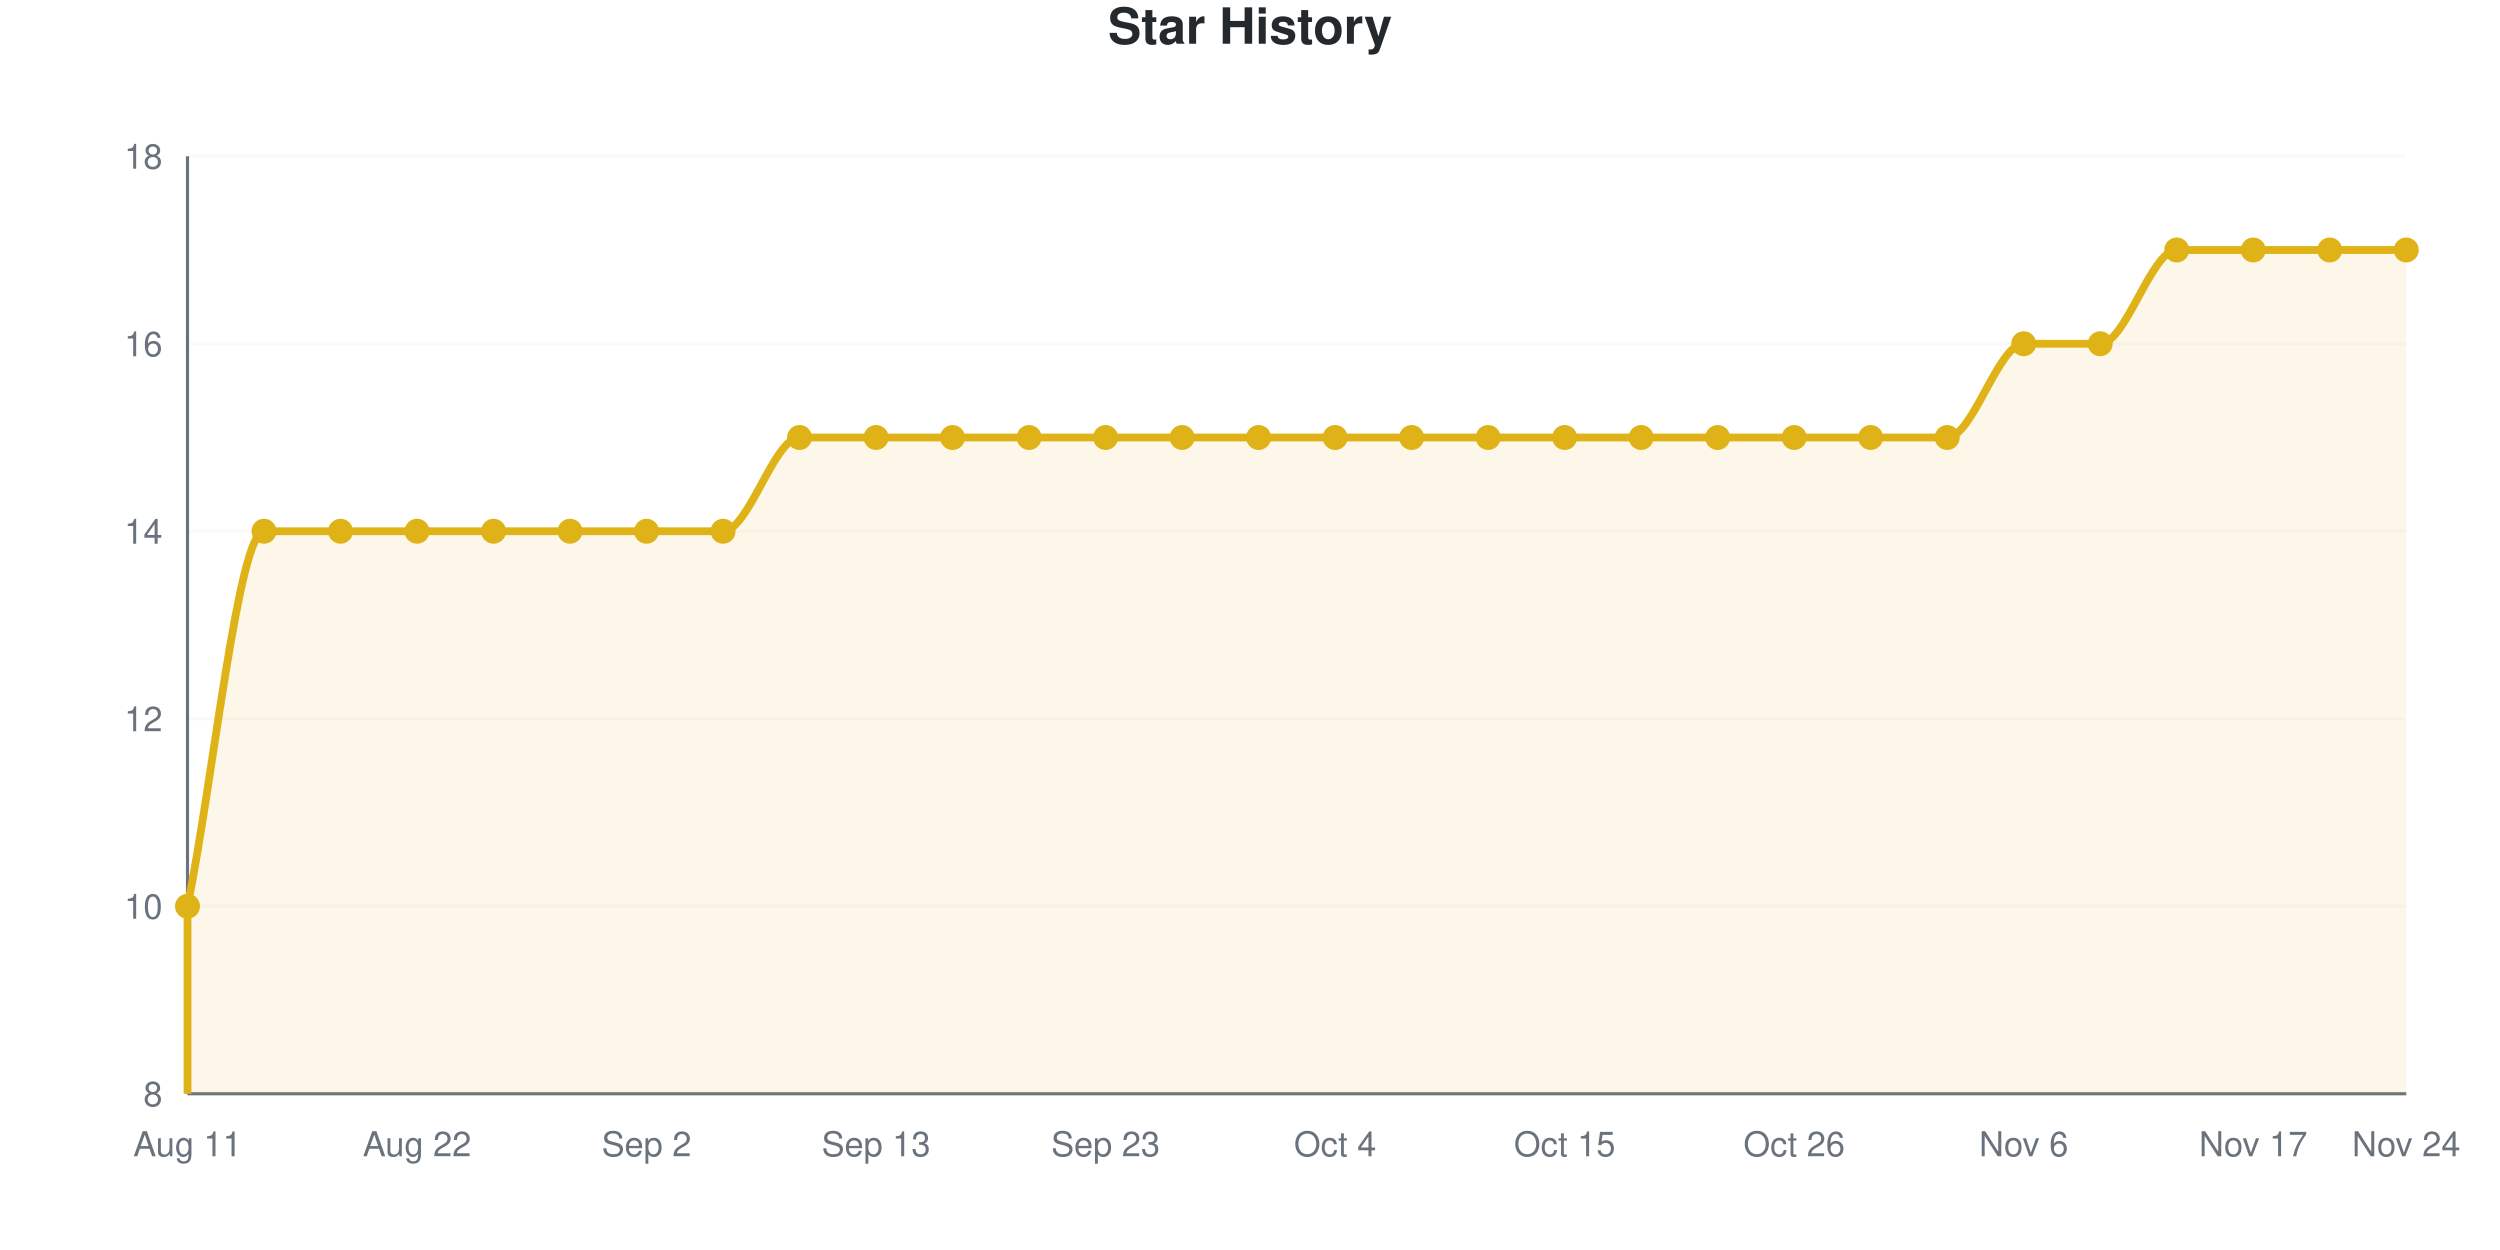
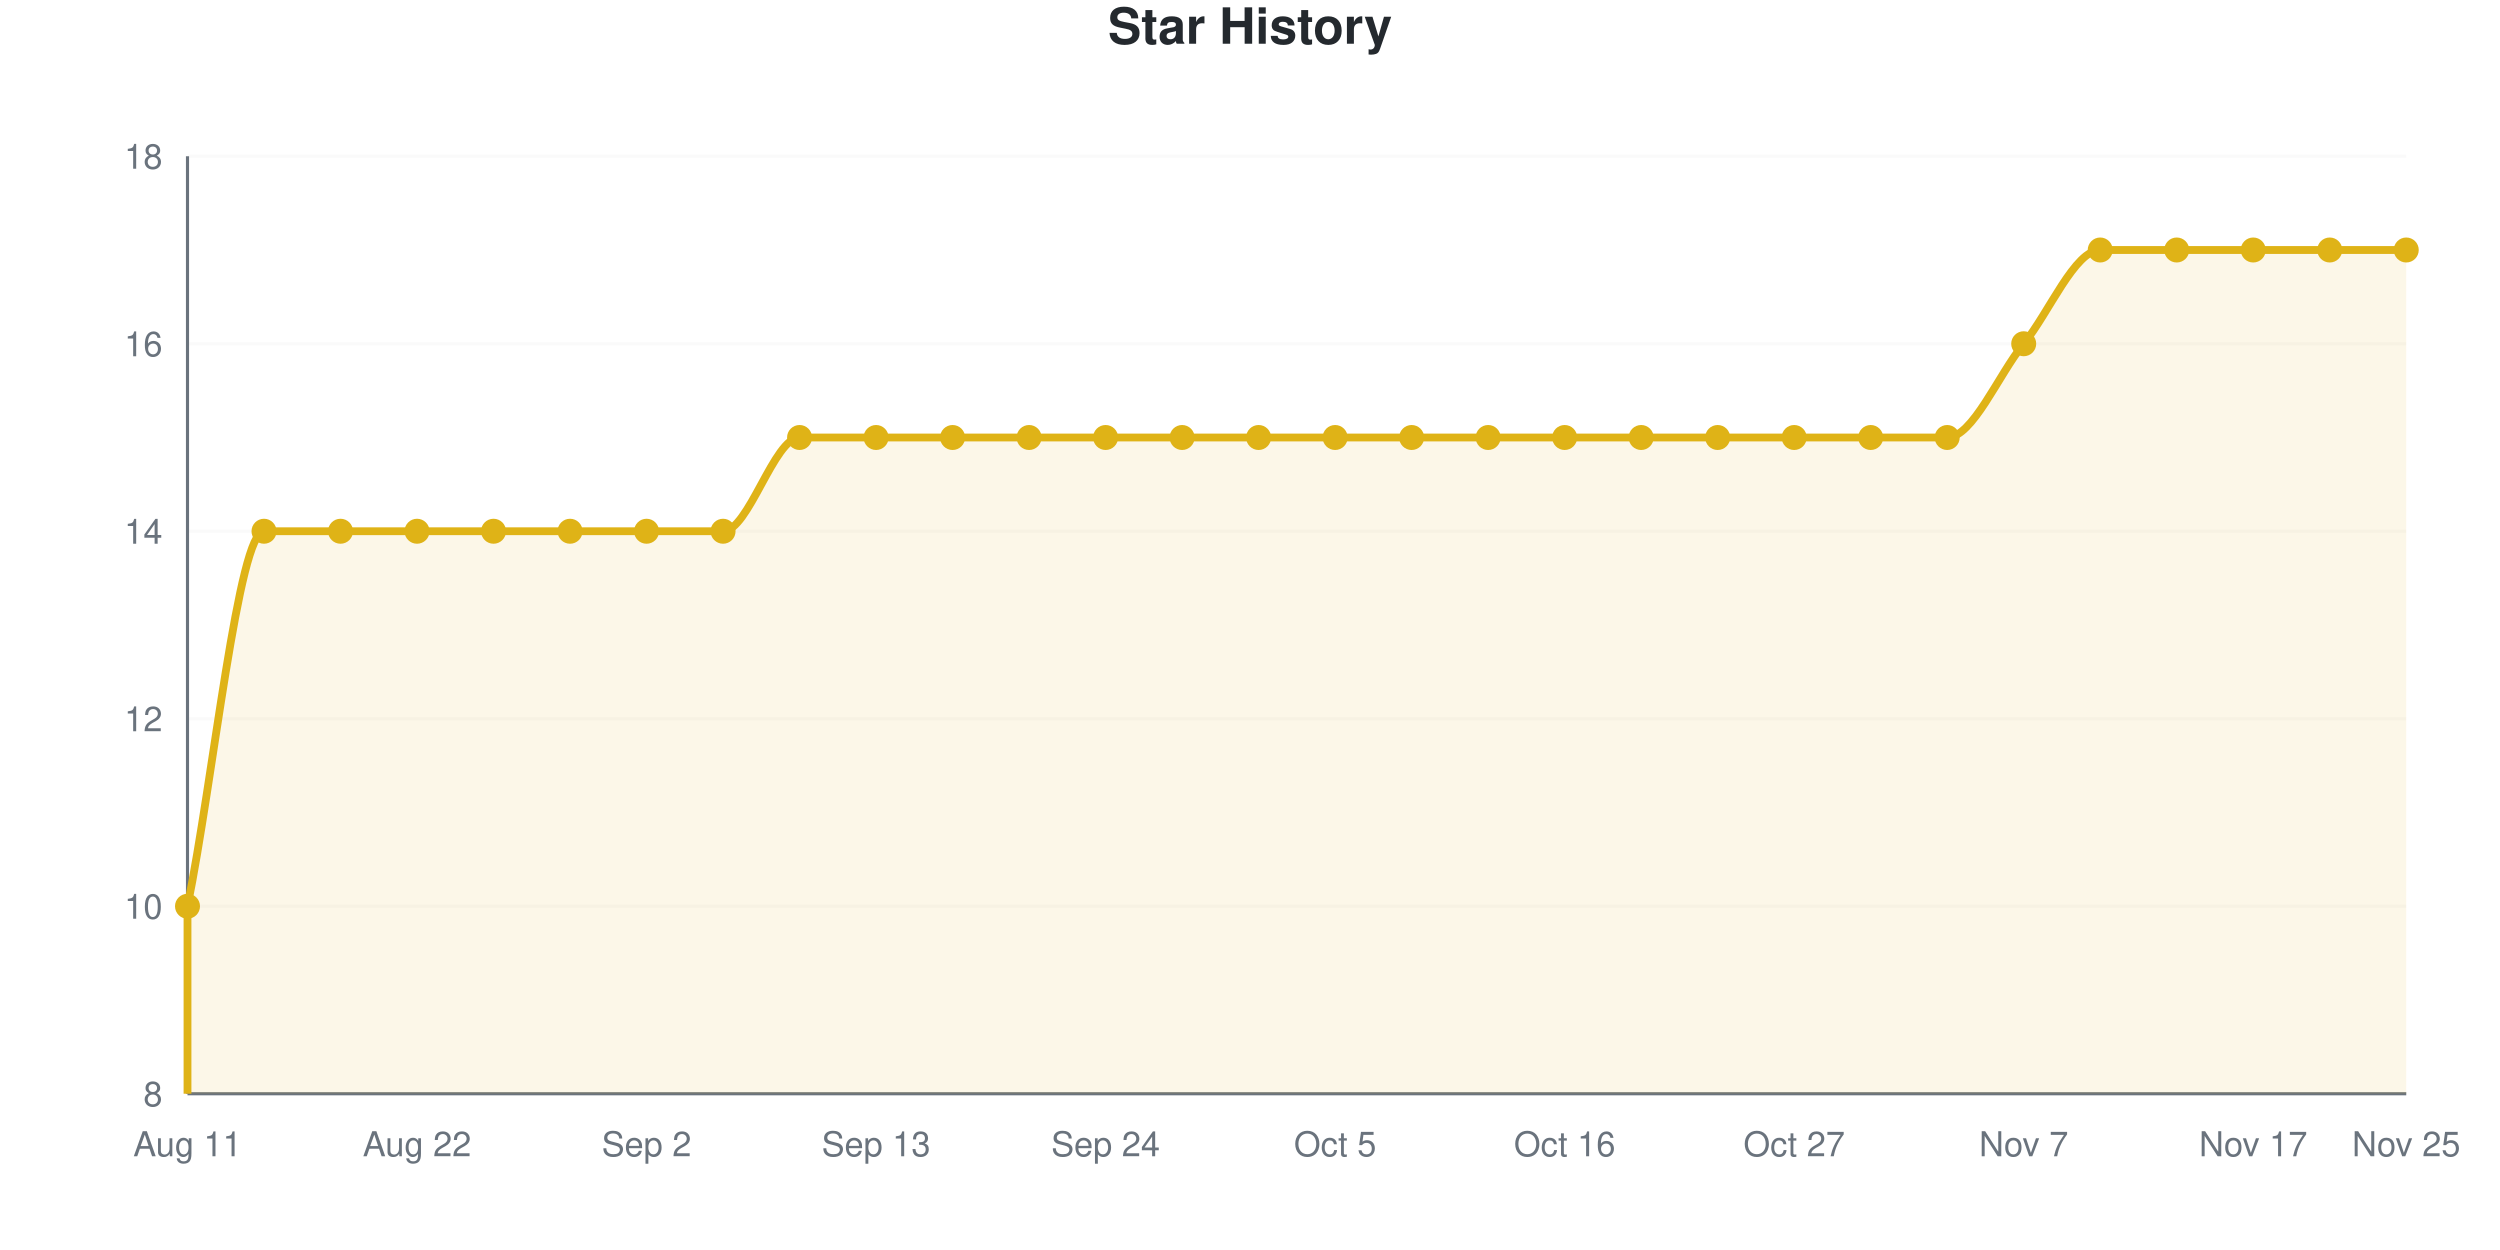
<svg xmlns="http://www.w3.org/2000/svg" viewBox="0 0 800 400" width="800" height="400" role="img">
  <style>
    @media (prefers-reduced-motion: no-preference) {
      @keyframes drawLine {
        to { stroke-dashoffset: 0; }
      }
      @keyframes fadeInPoint {
        0% { opacity: 0; }
        100% { opacity: 1; }
      }
      .data-line-0 {
        stroke-dasharray: 1367;
        stroke-dashoffset: 1367;
        animation: drawLine 2s ease-out forwards;
      }
      .data-point {
        opacity: 0;
        animation: fadeInPoint 0.5s ease-out forwards;
      }
    }
    .chart-bg { fill: #fff; }
    .chart-text { fill: #24292e; }
    .chart-muted { fill: #6a737d; }
    .chart-grid { stroke: #eee; }
    .chart-axis { stroke: #6a737d; }
    @media (prefers-color-scheme: dark) {
      .chart-bg { fill: #0d1117; }
      .chart-text { fill: #e6edf3; }
      .chart-muted { fill: #8b949e; }
      .chart-grid { stroke: #21262d; }
      .chart-axis { stroke: #8b949e; }
    }
  </style>
  <rect width="800" height="400" class="chart-bg" />
  <text x="400" y="14" text-anchor="middle" class="chart-text" font-size="16" font-weight="bold" font-family="-apple-system, BlinkMacSystemFont, 'Segoe UI', Helvetica, Arial, sans-serif">Star History</text>
  <g class="grid">
    <line x1="60" y1="350" x2="770" y2="350" class="chart-grid" stroke-opacity="0.3" />
    <text x="52" y="354" text-anchor="end" class="chart-muted" font-size="11" font-family="-apple-system, BlinkMacSystemFont, 'Segoe UI', Helvetica, Arial, sans-serif">8</text>
    <line x1="60" y1="290" x2="770" y2="290" class="chart-grid" stroke-opacity="0.3" />
    <text x="52" y="294" text-anchor="end" class="chart-muted" font-size="11" font-family="-apple-system, BlinkMacSystemFont, 'Segoe UI', Helvetica, Arial, sans-serif">10</text>
    <line x1="60" y1="230" x2="770" y2="230" class="chart-grid" stroke-opacity="0.3" />
    <text x="52" y="234" text-anchor="end" class="chart-muted" font-size="11" font-family="-apple-system, BlinkMacSystemFont, 'Segoe UI', Helvetica, Arial, sans-serif">12</text>
    <line x1="60" y1="170" x2="770" y2="170" class="chart-grid" stroke-opacity="0.3" />
    <text x="52" y="174" text-anchor="end" class="chart-muted" font-size="11" font-family="-apple-system, BlinkMacSystemFont, 'Segoe UI', Helvetica, Arial, sans-serif">14</text>
    <line x1="60" y1="110" x2="770" y2="110" class="chart-grid" stroke-opacity="0.3" />
    <text x="52" y="114" text-anchor="end" class="chart-muted" font-size="11" font-family="-apple-system, BlinkMacSystemFont, 'Segoe UI', Helvetica, Arial, sans-serif">16</text>
    <line x1="60" y1="50" x2="770" y2="50" class="chart-grid" stroke-opacity="0.3" />
    <text x="52" y="54" text-anchor="end" class="chart-muted" font-size="11" font-family="-apple-system, BlinkMacSystemFont, 'Segoe UI', Helvetica, Arial, sans-serif">18</text>
  </g>
  <g class="milestones">
    
  </g>
  <g class="x-axis">
    <text x="60" y="370" text-anchor="middle" class="chart-muted" font-size="11" font-family="-apple-system, BlinkMacSystemFont, 'Segoe UI', Helvetica, Arial, sans-serif">Aug 11</text>
    <text x="133.448" y="370" text-anchor="middle" class="chart-muted" font-size="11" font-family="-apple-system, BlinkMacSystemFont, 'Segoe UI', Helvetica, Arial, sans-serif">Aug 22</text>
    <text x="206.897" y="370" text-anchor="middle" class="chart-muted" font-size="11" font-family="-apple-system, BlinkMacSystemFont, 'Segoe UI', Helvetica, Arial, sans-serif">Sep 2</text>
    <text x="280.345" y="370" text-anchor="middle" class="chart-muted" font-size="11" font-family="-apple-system, BlinkMacSystemFont, 'Segoe UI', Helvetica, Arial, sans-serif">Sep 13</text>
-     <text x="353.793" y="370" text-anchor="middle" class="chart-muted" font-size="11" font-family="-apple-system, BlinkMacSystemFont, 'Segoe UI', Helvetica, Arial, sans-serif">Sep 23</text>
-     <text x="427.241" y="370" text-anchor="middle" class="chart-muted" font-size="11" font-family="-apple-system, BlinkMacSystemFont, 'Segoe UI', Helvetica, Arial, sans-serif">Oct 4</text>
-     <text x="500.69" y="370" text-anchor="middle" class="chart-muted" font-size="11" font-family="-apple-system, BlinkMacSystemFont, 'Segoe UI', Helvetica, Arial, sans-serif">Oct 15</text>
-     <text x="574.138" y="370" text-anchor="middle" class="chart-muted" font-size="11" font-family="-apple-system, BlinkMacSystemFont, 'Segoe UI', Helvetica, Arial, sans-serif">Oct 26</text>
-     <text x="647.586" y="370" text-anchor="middle" class="chart-muted" font-size="11" font-family="-apple-system, BlinkMacSystemFont, 'Segoe UI', Helvetica, Arial, sans-serif">Nov 6</text>
+     <text x="353.793" y="370" text-anchor="middle" class="chart-muted" font-size="11" font-family="-apple-system, BlinkMacSystemFont, 'Segoe UI', Helvetica, Arial, sans-serif">Sep 24</text>
+     <text x="427.241" y="370" text-anchor="middle" class="chart-muted" font-size="11" font-family="-apple-system, BlinkMacSystemFont, 'Segoe UI', Helvetica, Arial, sans-serif">Oct 5</text>
+     <text x="500.69" y="370" text-anchor="middle" class="chart-muted" font-size="11" font-family="-apple-system, BlinkMacSystemFont, 'Segoe UI', Helvetica, Arial, sans-serif">Oct 16</text>
+     <text x="574.138" y="370" text-anchor="middle" class="chart-muted" font-size="11" font-family="-apple-system, BlinkMacSystemFont, 'Segoe UI', Helvetica, Arial, sans-serif">Oct 27</text>
+     <text x="647.586" y="370" text-anchor="middle" class="chart-muted" font-size="11" font-family="-apple-system, BlinkMacSystemFont, 'Segoe UI', Helvetica, Arial, sans-serif">Nov 7</text>
    <text x="721.034" y="370" text-anchor="middle" class="chart-muted" font-size="11" font-family="-apple-system, BlinkMacSystemFont, 'Segoe UI', Helvetica, Arial, sans-serif">Nov 17</text>
-     <text x="770" y="370" text-anchor="middle" class="chart-muted" font-size="11" font-family="-apple-system, BlinkMacSystemFont, 'Segoe UI', Helvetica, Arial, sans-serif">Nov 24</text>
+     <text x="770" y="370" text-anchor="middle" class="chart-muted" font-size="11" font-family="-apple-system, BlinkMacSystemFont, 'Segoe UI', Helvetica, Arial, sans-serif">Nov 25</text>
  </g>
  <line x1="60" y1="50" x2="60" y2="350" class="chart-axis" stroke-width="1" />
  <line x1="60" y1="350" x2="770" y2="350" class="chart-axis" stroke-width="1" />
-   <path d="M60,350 L60,290 C68.161,250 76.322,170 84.483,170 C92.644,170 100.805,170 108.966,170 C117.126,170 125.287,170 133.448,170 C141.609,170 149.77,170 157.931,170 C166.092,170 174.253,170 182.414,170 C190.575,170 198.736,170 206.897,170 C215.057,170 223.218,170 231.379,170 C239.54,170 247.701,140 255.862,140 C264.023,140 272.184,140 280.345,140 C288.506,140 296.667,140 304.828,140 C312.989,140 321.149,140 329.31,140 C337.471,140 345.632,140 353.793,140 C361.954,140 370.115,140 378.276,140 C386.437,140 394.598,140 402.759,140 C410.92,140 419.08,140 427.241,140 C435.402,140 443.563,140 451.724,140 C459.885,140 468.046,140 476.207,140 C484.368,140 492.529,140 500.69,140 C508.851,140 517.011,140 525.172,140 C533.333,140 541.494,140 549.655,140 C557.816,140 565.977,140 574.138,140 C582.299,140 590.46,140 598.621,140 C606.782,140 614.943,140 623.103,140 C631.264,140 639.425,110 647.586,110 C655.747,110 663.908,110 672.069,110 C680.23,110 688.391,80 696.552,80 C704.713,80 712.874,80 721.034,80 C729.195,80 737.356,80 745.517,80 C753.678,80 761.839,80 770,80 L770,350 L60,350 Z" fill="#dfb317" fill-opacity="0.1" />
-   <path d="M60,350 L60,290 C68.161,250 76.322,170 84.483,170 C92.644,170 100.805,170 108.966,170 C117.126,170 125.287,170 133.448,170 C141.609,170 149.77,170 157.931,170 C166.092,170 174.253,170 182.414,170 C190.575,170 198.736,170 206.897,170 C215.057,170 223.218,170 231.379,170 C239.54,170 247.701,140 255.862,140 C264.023,140 272.184,140 280.345,140 C288.506,140 296.667,140 304.828,140 C312.989,140 321.149,140 329.31,140 C337.471,140 345.632,140 353.793,140 C361.954,140 370.115,140 378.276,140 C386.437,140 394.598,140 402.759,140 C410.92,140 419.08,140 427.241,140 C435.402,140 443.563,140 451.724,140 C459.885,140 468.046,140 476.207,140 C484.368,140 492.529,140 500.69,140 C508.851,140 517.011,140 525.172,140 C533.333,140 541.494,140 549.655,140 C557.816,140 565.977,140 574.138,140 C582.299,140 590.46,140 598.621,140 C606.782,140 614.943,140 623.103,140 C631.264,140 639.425,110 647.586,110 C655.747,110 663.908,110 672.069,110 C680.23,110 688.391,80 696.552,80 C704.713,80 712.874,80 721.034,80 C729.195,80 737.356,80 745.517,80 C753.678,80 761.839,80 770,80" fill="none" stroke="#dfb317" stroke-width="2.5" class="data-line-0" />
+   <path d="M60,350 L60,290 C68.161,250 76.322,170 84.483,170 C92.644,170 100.805,170 108.966,170 C117.126,170 125.287,170 133.448,170 C141.609,170 149.77,170 157.931,170 C166.092,170 174.253,170 182.414,170 C190.575,170 198.736,170 206.897,170 C215.057,170 223.218,170 231.379,170 C239.54,170 247.701,140 255.862,140 C264.023,140 272.184,140 280.345,140 C288.506,140 296.667,140 304.828,140 C312.989,140 321.149,140 329.31,140 C337.471,140 345.632,140 353.793,140 C361.954,140 370.115,140 378.276,140 C386.437,140 394.598,140 402.759,140 C410.92,140 419.08,140 427.241,140 C435.402,140 443.563,140 451.724,140 C459.885,140 468.046,140 476.207,140 C484.368,140 492.529,140 500.69,140 C508.851,140 517.011,140 525.172,140 C533.333,140 541.494,140 549.655,140 C557.816,140 565.977,140 574.138,140 C582.299,140 590.46,140 598.621,140 C606.782,140 614.943,140 623.103,140 C631.264,140 639.425,120 647.586,110 C655.747,100 663.908,80 672.069,80 C680.23,80 688.391,80 696.552,80 C704.713,80 712.874,80 721.034,80 C729.195,80 737.356,80 745.517,80 C753.678,80 761.839,80 770,80 L770,350 L60,350 Z" fill="#dfb317" fill-opacity="0.1" />
+   <path d="M60,350 L60,290 C68.161,250 76.322,170 84.483,170 C92.644,170 100.805,170 108.966,170 C117.126,170 125.287,170 133.448,170 C141.609,170 149.77,170 157.931,170 C166.092,170 174.253,170 182.414,170 C190.575,170 198.736,170 206.897,170 C215.057,170 223.218,170 231.379,170 C239.54,170 247.701,140 255.862,140 C264.023,140 272.184,140 280.345,140 C288.506,140 296.667,140 304.828,140 C312.989,140 321.149,140 329.31,140 C337.471,140 345.632,140 353.793,140 C361.954,140 370.115,140 378.276,140 C386.437,140 394.598,140 402.759,140 C410.92,140 419.08,140 427.241,140 C435.402,140 443.563,140 451.724,140 C459.885,140 468.046,140 476.207,140 C484.368,140 492.529,140 500.69,140 C508.851,140 517.011,140 525.172,140 C533.333,140 541.494,140 549.655,140 C557.816,140 565.977,140 574.138,140 C582.299,140 590.46,140 598.621,140 C606.782,140 614.943,140 623.103,140 C631.264,140 639.425,120 647.586,110 C655.747,100 663.908,80 672.069,80 C680.23,80 688.391,80 696.552,80 C704.713,80 712.874,80 721.034,80 C729.195,80 737.356,80 745.517,80 C753.678,80 761.839,80 770,80" fill="none" stroke="#dfb317" stroke-width="2.5" class="data-line-0" />
  <g class="points">
    <circle cx="60" cy="290" r="4" fill="#dfb317" class="data-point" style="animation-delay: 1.50s" />
    <circle cx="84.483" cy="170" r="4" fill="#dfb317" class="data-point" style="animation-delay: 1.55s" />
    <circle cx="108.966" cy="170" r="4" fill="#dfb317" class="data-point" style="animation-delay: 1.60s" />
    <circle cx="133.448" cy="170" r="4" fill="#dfb317" class="data-point" style="animation-delay: 1.65s" />
    <circle cx="157.931" cy="170" r="4" fill="#dfb317" class="data-point" style="animation-delay: 1.70s" />
    <circle cx="182.414" cy="170" r="4" fill="#dfb317" class="data-point" style="animation-delay: 1.75s" />
    <circle cx="206.897" cy="170" r="4" fill="#dfb317" class="data-point" style="animation-delay: 1.80s" />
    <circle cx="231.379" cy="170" r="4" fill="#dfb317" class="data-point" style="animation-delay: 1.85s" />
    <circle cx="255.862" cy="140" r="4" fill="#dfb317" class="data-point" style="animation-delay: 1.90s" />
    <circle cx="280.345" cy="140" r="4" fill="#dfb317" class="data-point" style="animation-delay: 1.95s" />
    <circle cx="304.828" cy="140" r="4" fill="#dfb317" class="data-point" style="animation-delay: 2.00s" />
    <circle cx="329.31" cy="140" r="4" fill="#dfb317" class="data-point" style="animation-delay: 2.05s" />
    <circle cx="353.793" cy="140" r="4" fill="#dfb317" class="data-point" style="animation-delay: 2.10s" />
    <circle cx="378.276" cy="140" r="4" fill="#dfb317" class="data-point" style="animation-delay: 2.15s" />
    <circle cx="402.759" cy="140" r="4" fill="#dfb317" class="data-point" style="animation-delay: 2.20s" />
    <circle cx="427.241" cy="140" r="4" fill="#dfb317" class="data-point" style="animation-delay: 2.25s" />
    <circle cx="451.724" cy="140" r="4" fill="#dfb317" class="data-point" style="animation-delay: 2.30s" />
    <circle cx="476.207" cy="140" r="4" fill="#dfb317" class="data-point" style="animation-delay: 2.35s" />
    <circle cx="500.69" cy="140" r="4" fill="#dfb317" class="data-point" style="animation-delay: 2.40s" />
    <circle cx="525.172" cy="140" r="4" fill="#dfb317" class="data-point" style="animation-delay: 2.45s" />
    <circle cx="549.655" cy="140" r="4" fill="#dfb317" class="data-point" style="animation-delay: 2.50s" />
    <circle cx="574.138" cy="140" r="4" fill="#dfb317" class="data-point" style="animation-delay: 2.55s" />
    <circle cx="598.621" cy="140" r="4" fill="#dfb317" class="data-point" style="animation-delay: 2.60s" />
    <circle cx="623.103" cy="140" r="4" fill="#dfb317" class="data-point" style="animation-delay: 2.65s" />
    <circle cx="647.586" cy="110" r="4" fill="#dfb317" class="data-point" style="animation-delay: 2.70s" />
-     <circle cx="672.069" cy="110" r="4" fill="#dfb317" class="data-point" style="animation-delay: 2.75s" />
+     <circle cx="672.069" cy="80" r="4" fill="#dfb317" class="data-point" style="animation-delay: 2.75s" />
    <circle cx="696.552" cy="80" r="4" fill="#dfb317" class="data-point" style="animation-delay: 2.80s" />
    <circle cx="721.034" cy="80" r="4" fill="#dfb317" class="data-point" style="animation-delay: 2.85s" />
    <circle cx="745.517" cy="80" r="4" fill="#dfb317" class="data-point" style="animation-delay: 2.90s" />
    <circle cx="770" cy="80" r="4" fill="#dfb317" class="data-point" style="animation-delay: 2.95s" />
  </g>
</svg>
